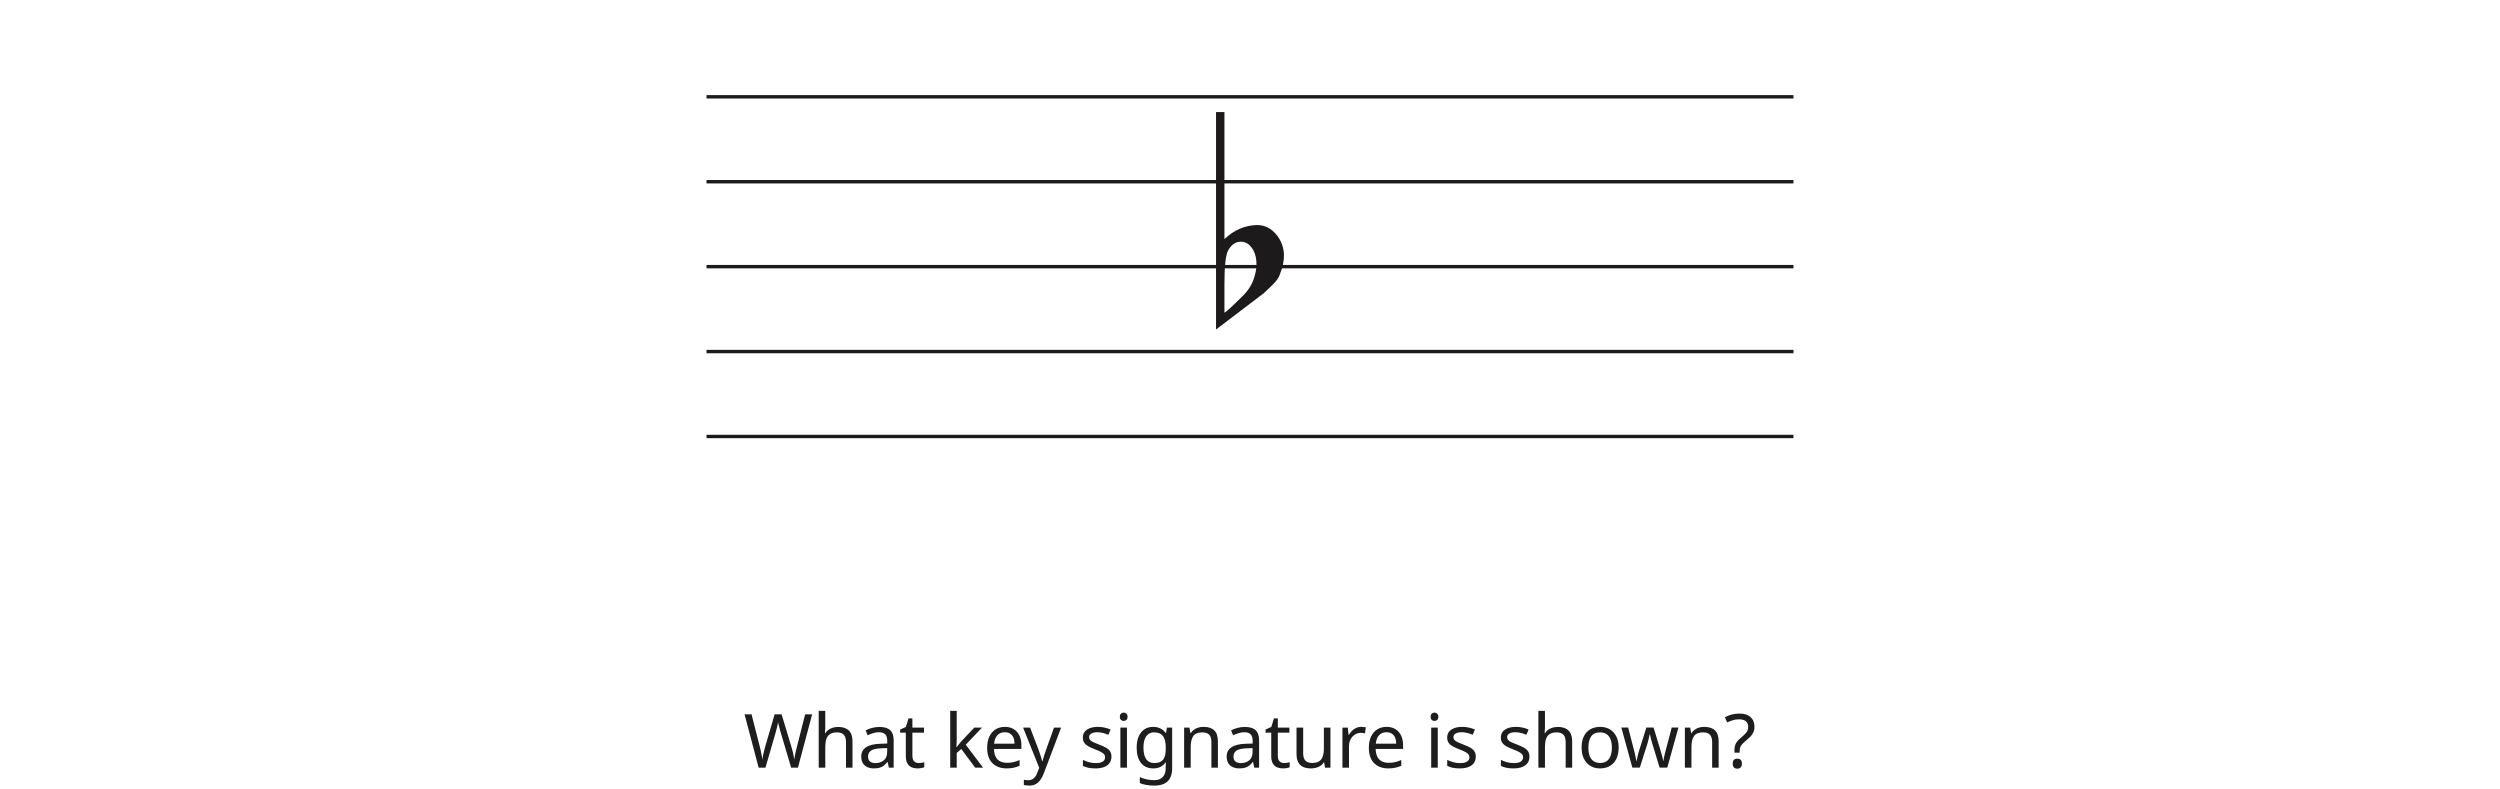
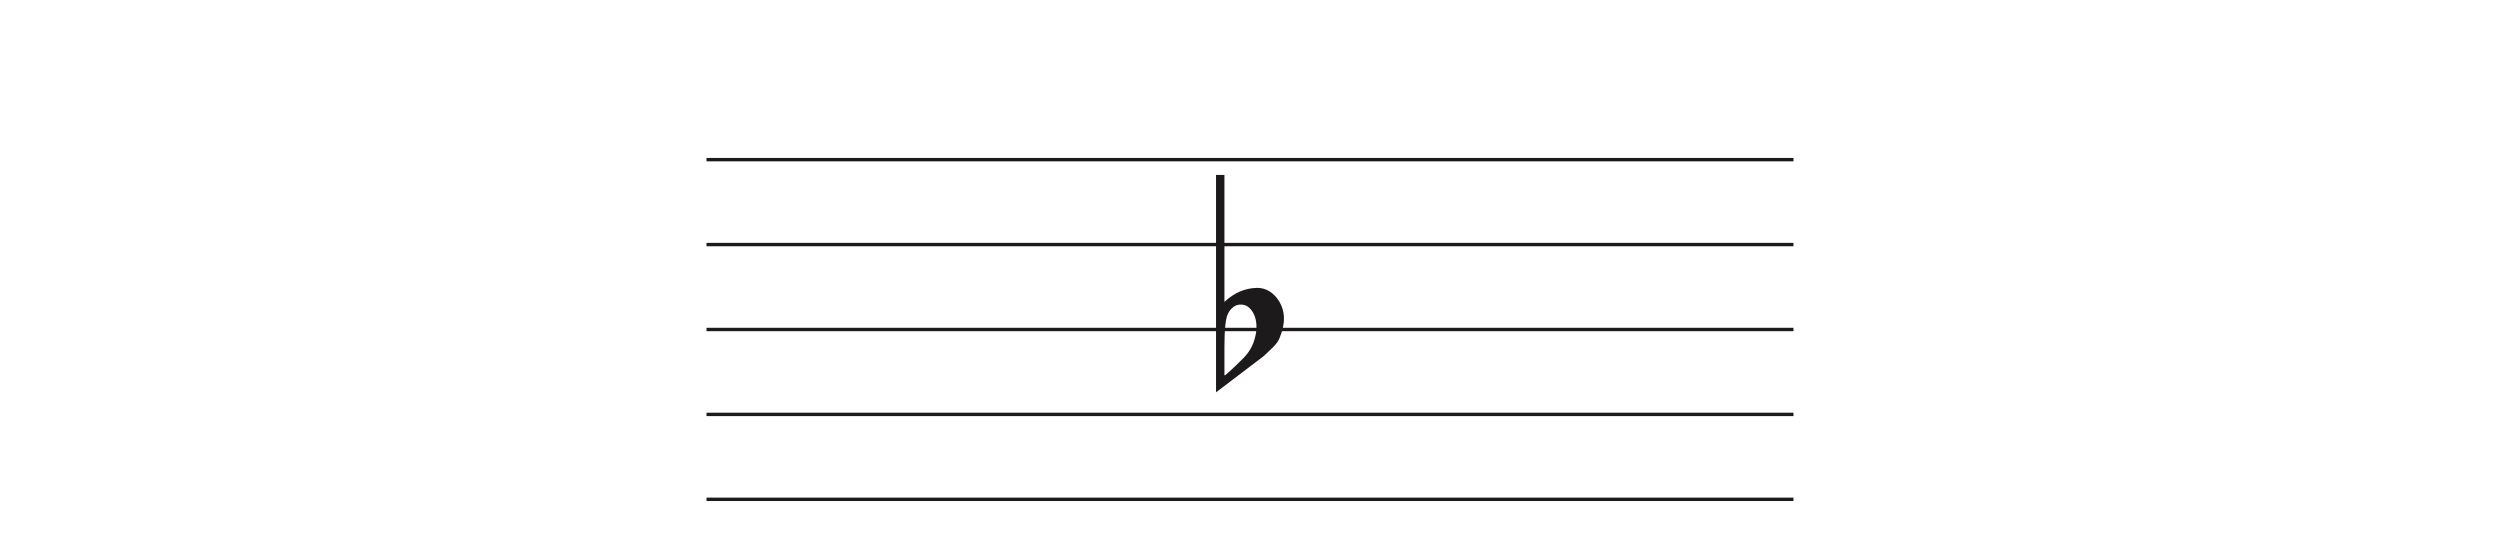
- <svg xmlns="http://www.w3.org/2000/svg" width="736" height="232" viewBox="0 0 736 232" fill="none">
+ <svg xmlns="http://www.w3.org/2000/svg" width="736" height="163" viewBox="0 -18.5 736 163" fill="none">
  <line x1="208" y1="28.5" x2="528" y2="28.5" stroke="#1C1A1A" />
  <line x1="208" y1="53.5" x2="528" y2="53.5" stroke="#1C1A1A" />
  <line x1="208" y1="78.5" x2="528" y2="78.5" stroke="#1C1A1A" />
  <line x1="208" y1="103.5" x2="528" y2="103.5" stroke="#1C1A1A" />
  <line x1="208" y1="128.5" x2="528" y2="128.5" stroke="#1C1A1A" />
  <path d="M360.475 33V64.091C360.475 64.091 360.475 66.186 360.475 70.378C363.332 67.693 366.537 66.317 370.091 66.252C372.313 66.252 374.217 67.201 375.804 69.101C377.2 70.869 377.93 72.834 377.994 74.995C378.057 76.698 377.645 78.662 376.756 80.889C376.439 81.806 375.74 82.788 374.661 83.836C373.836 84.622 372.979 85.441 372.091 86.292C367.394 89.829 362.697 93.398 358 97V33H360.475V33ZM368.187 72.539C367.426 71.622 366.442 71.164 365.236 71.164C363.712 71.164 362.475 72.048 361.523 73.816C360.824 75.191 360.475 78.433 360.475 83.541V91.99C360.539 92.252 362.316 90.647 365.807 87.176C367.711 85.343 368.949 83.181 369.52 80.693C369.774 79.71 369.901 78.728 369.901 77.746C369.901 75.584 369.33 73.849 368.187 72.539" fill="#1C1A1A" />
-   <path d="M239.099 210.292L234.919 226H232.917L229.859 215.704C229.771 215.396 229.683 215.081 229.595 214.758C229.507 214.435 229.426 214.127 229.353 213.834C229.28 213.541 229.214 213.291 229.155 213.086C229.111 212.866 229.082 212.705 229.067 212.602C229.052 212.705 229.023 212.866 228.979 213.086C228.95 213.291 228.898 213.541 228.825 213.834C228.752 214.127 228.671 214.443 228.583 214.78C228.51 215.103 228.422 215.433 228.319 215.77L225.349 226H223.347L219.189 210.292H221.257L223.699 219.884C223.787 220.221 223.868 220.559 223.941 220.896C224.014 221.219 224.08 221.541 224.139 221.864C224.212 222.172 224.271 222.473 224.315 222.766C224.359 223.059 224.403 223.345 224.447 223.624C224.491 223.331 224.535 223.03 224.579 222.722C224.638 222.414 224.704 222.099 224.777 221.776C224.85 221.439 224.931 221.101 225.019 220.764C225.107 220.427 225.195 220.097 225.283 219.774L228.055 210.292H230.101L232.983 219.84C233.086 220.177 233.181 220.522 233.269 220.874C233.357 221.211 233.438 221.541 233.511 221.864C233.584 222.187 233.643 222.502 233.687 222.81C233.746 223.103 233.797 223.375 233.841 223.624C233.885 223.257 233.944 222.876 234.017 222.48C234.09 222.069 234.178 221.644 234.281 221.204C234.384 220.764 234.494 220.317 234.611 219.862L237.031 210.292H239.099ZM242.964 214.186C242.964 214.465 242.95 214.751 242.92 215.044C242.906 215.337 242.884 215.601 242.854 215.836H242.986C243.236 215.425 243.551 215.088 243.932 214.824C244.314 214.56 244.739 214.362 245.208 214.23C245.678 214.083 246.162 214.01 246.66 214.01C247.614 214.01 248.406 214.164 249.036 214.472C249.682 214.765 250.166 215.227 250.488 215.858C250.811 216.489 250.972 217.31 250.972 218.322V226H249.058V218.454C249.058 217.501 248.846 216.789 248.42 216.32C247.995 215.851 247.328 215.616 246.418 215.616C245.538 215.616 244.849 215.785 244.35 216.122C243.852 216.445 243.492 216.929 243.272 217.574C243.067 218.205 242.964 218.982 242.964 219.906V226H241.028V209.28H242.964V214.186ZM258.874 214.01C260.311 214.01 261.374 214.325 262.064 214.956C262.753 215.587 263.098 216.591 263.098 217.97V226H261.69L261.316 224.328H261.228C260.89 224.753 260.538 225.113 260.172 225.406C259.82 225.685 259.409 225.89 258.94 226.022C258.485 226.154 257.928 226.22 257.268 226.22C256.564 226.22 255.926 226.095 255.354 225.846C254.796 225.597 254.356 225.215 254.034 224.702C253.711 224.174 253.55 223.514 253.55 222.722C253.55 221.549 254.012 220.647 254.936 220.016C255.86 219.371 257.282 219.019 259.204 218.96L261.206 218.894V218.19C261.206 217.207 260.993 216.525 260.568 216.144C260.142 215.763 259.541 215.572 258.764 215.572C258.148 215.572 257.561 215.667 257.004 215.858C256.446 216.034 255.926 216.239 255.442 216.474L254.848 215.022C255.361 214.743 255.97 214.509 256.674 214.318C257.378 214.113 258.111 214.01 258.874 214.01ZM259.446 220.302C257.979 220.361 256.96 220.595 256.388 221.006C255.83 221.417 255.552 221.996 255.552 222.744C255.552 223.404 255.75 223.888 256.146 224.196C256.556 224.504 257.077 224.658 257.708 224.658C258.705 224.658 259.534 224.387 260.194 223.844C260.854 223.287 261.184 222.436 261.184 221.292V220.236L259.446 220.302ZM270.458 224.636C270.751 224.636 271.052 224.614 271.36 224.57C271.668 224.511 271.917 224.453 272.108 224.394V225.868C271.903 225.971 271.609 226.051 271.228 226.11C270.847 226.183 270.48 226.22 270.128 226.22C269.512 226.22 268.94 226.117 268.412 225.912C267.899 225.692 267.481 225.318 267.158 224.79C266.835 224.262 266.674 223.521 266.674 222.568V215.704H265.002V214.78L266.696 214.01L267.466 211.502H268.61V214.208H272.02V215.704H268.61V222.524C268.61 223.243 268.779 223.778 269.116 224.13C269.468 224.467 269.915 224.636 270.458 224.636ZM281.658 218.014C281.658 218.249 281.643 218.557 281.614 218.938C281.599 219.319 281.585 219.649 281.57 219.928H281.658C281.746 219.811 281.878 219.642 282.054 219.422C282.23 219.202 282.406 218.982 282.582 218.762C282.773 218.527 282.934 218.337 283.066 218.19L286.828 214.208H289.094L284.32 219.246L289.424 226H287.092L283 220.5L281.658 221.666V226H279.744V209.28H281.658V218.014ZM295.83 213.988C296.842 213.988 297.707 214.208 298.426 214.648C299.159 215.088 299.717 215.711 300.098 216.518C300.494 217.31 300.692 218.241 300.692 219.312V220.478H292.618C292.647 221.813 292.985 222.832 293.63 223.536C294.29 224.225 295.207 224.57 296.38 224.57C297.128 224.57 297.788 224.504 298.36 224.372C298.947 224.225 299.548 224.02 300.164 223.756V225.45C299.563 225.714 298.969 225.905 298.382 226.022C297.795 226.154 297.099 226.22 296.292 226.22C295.177 226.22 294.187 225.993 293.322 225.538C292.471 225.083 291.804 224.409 291.32 223.514C290.851 222.605 290.616 221.497 290.616 220.192C290.616 218.901 290.829 217.794 291.254 216.87C291.694 215.946 292.303 215.235 293.08 214.736C293.872 214.237 294.789 213.988 295.83 213.988ZM295.808 215.572C294.884 215.572 294.151 215.873 293.608 216.474C293.08 217.061 292.765 217.882 292.662 218.938H298.668C298.668 218.263 298.565 217.677 298.36 217.178C298.155 216.679 297.839 216.291 297.414 216.012C297.003 215.719 296.468 215.572 295.808 215.572ZM301.196 214.208H303.264L305.816 220.918C305.963 221.314 306.095 221.695 306.212 222.062C306.344 222.429 306.461 222.788 306.564 223.14C306.667 223.477 306.747 223.807 306.806 224.13H306.894C306.982 223.763 307.121 223.287 307.312 222.7C307.503 222.099 307.701 221.497 307.906 220.896L310.304 214.208H312.394L307.312 227.628C307.033 228.361 306.703 228.999 306.322 229.542C305.955 230.099 305.501 230.525 304.958 230.818C304.43 231.126 303.785 231.28 303.022 231.28C302.67 231.28 302.362 231.258 302.098 231.214C301.834 231.185 301.607 231.148 301.416 231.104V229.564C301.577 229.593 301.768 229.623 301.988 229.652C302.223 229.681 302.465 229.696 302.714 229.696C303.169 229.696 303.557 229.608 303.88 229.432C304.217 229.271 304.503 229.029 304.738 228.706C304.973 228.398 305.171 228.031 305.332 227.606L305.948 226.044L301.196 214.208ZM327.212 222.744C327.212 223.507 327.021 224.145 326.64 224.658C326.258 225.171 325.716 225.56 325.012 225.824C324.308 226.088 323.472 226.22 322.504 226.22C321.682 226.22 320.971 226.154 320.37 226.022C319.783 225.89 319.262 225.707 318.808 225.472V223.712C319.277 223.947 319.842 224.167 320.502 224.372C321.176 224.563 321.858 224.658 322.548 224.658C323.53 224.658 324.242 224.504 324.682 224.196C325.122 223.873 325.342 223.448 325.342 222.92C325.342 222.627 325.261 222.363 325.1 222.128C324.938 221.893 324.645 221.659 324.22 221.424C323.809 221.189 323.215 220.925 322.438 220.632C321.675 220.339 321.022 220.045 320.48 219.752C319.937 219.459 319.519 219.107 319.226 218.696C318.932 218.285 318.786 217.757 318.786 217.112C318.786 216.115 319.189 215.345 319.996 214.802C320.817 214.259 321.888 213.988 323.208 213.988C323.926 213.988 324.594 214.061 325.21 214.208C325.84 214.34 326.427 214.531 326.97 214.78L326.31 216.32C325.987 216.173 325.642 216.049 325.276 215.946C324.924 215.829 324.564 215.741 324.198 215.682C323.831 215.609 323.457 215.572 323.076 215.572C322.284 215.572 321.675 215.704 321.25 215.968C320.839 216.217 320.634 216.562 320.634 217.002C320.634 217.325 320.729 217.603 320.92 217.838C321.11 218.058 321.426 218.278 321.866 218.498C322.32 218.703 322.922 218.953 323.67 219.246C324.418 219.525 325.056 219.811 325.584 220.104C326.112 220.397 326.515 220.757 326.794 221.182C327.072 221.593 327.212 222.113 327.212 222.744ZM331.777 214.208V226H329.841V214.208H331.777ZM330.831 209.786C331.125 209.786 331.381 209.889 331.601 210.094C331.836 210.285 331.953 210.593 331.953 211.018C331.953 211.429 331.836 211.737 331.601 211.942C331.381 212.147 331.125 212.25 330.831 212.25C330.509 212.25 330.237 212.147 330.017 211.942C329.797 211.737 329.687 211.429 329.687 211.018C329.687 210.593 329.797 210.285 330.017 210.094C330.237 209.889 330.509 209.786 330.831 209.786ZM339.473 213.988C340.25 213.988 340.947 214.135 341.563 214.428C342.194 214.721 342.729 215.169 343.169 215.77H343.279L343.543 214.208H345.083V226.198C345.083 227.313 344.892 228.244 344.511 228.992C344.13 229.755 343.55 230.327 342.773 230.708C341.996 231.089 341.006 231.28 339.803 231.28C338.952 231.28 338.168 231.214 337.449 231.082C336.745 230.965 336.114 230.781 335.557 230.532V228.75C335.938 228.941 336.356 229.102 336.811 229.234C337.266 229.381 337.757 229.491 338.285 229.564C338.813 229.637 339.356 229.674 339.913 229.674C340.925 229.674 341.717 229.373 342.289 228.772C342.876 228.185 343.169 227.379 343.169 226.352V225.89C343.169 225.714 343.176 225.465 343.191 225.142C343.206 224.805 343.22 224.57 343.235 224.438H343.147C342.736 225.039 342.223 225.487 341.607 225.78C341.006 226.073 340.302 226.22 339.495 226.22C337.97 226.22 336.774 225.685 335.909 224.614C335.058 223.543 334.633 222.047 334.633 220.126C334.633 218.865 334.824 217.779 335.205 216.87C335.601 215.946 336.158 215.235 336.877 214.736C337.596 214.237 338.461 213.988 339.473 213.988ZM339.737 215.616C339.077 215.616 338.512 215.792 338.043 216.144C337.588 216.496 337.236 217.009 336.987 217.684C336.752 218.359 336.635 219.18 336.635 220.148C336.635 221.6 336.899 222.715 337.427 223.492C337.97 224.255 338.754 224.636 339.781 224.636C340.382 224.636 340.896 224.563 341.321 224.416C341.746 224.255 342.098 224.013 342.377 223.69C342.656 223.353 342.861 222.927 342.993 222.414C343.125 221.901 343.191 221.292 343.191 220.588V220.126C343.191 219.055 343.066 218.19 342.817 217.53C342.582 216.87 342.208 216.386 341.695 216.078C341.182 215.77 340.529 215.616 339.737 215.616ZM354.284 213.988C355.692 213.988 356.756 214.333 357.474 215.022C358.193 215.697 358.552 216.797 358.552 218.322V226H356.638V218.454C356.638 217.501 356.426 216.789 356 216.32C355.575 215.851 354.908 215.616 353.998 215.616C352.693 215.616 351.791 215.983 351.292 216.716C350.794 217.449 350.544 218.505 350.544 219.884V226H348.608V214.208H350.17L350.456 215.814H350.566C350.83 215.403 351.153 215.066 351.534 214.802C351.93 214.523 352.363 214.318 352.832 214.186C353.302 214.054 353.786 213.988 354.284 213.988ZM366.454 214.01C367.891 214.01 368.954 214.325 369.644 214.956C370.333 215.587 370.678 216.591 370.678 217.97V226H369.27L368.896 224.328H368.808C368.47 224.753 368.118 225.113 367.752 225.406C367.4 225.685 366.989 225.89 366.52 226.022C366.065 226.154 365.508 226.22 364.848 226.22C364.144 226.22 363.506 226.095 362.934 225.846C362.376 225.597 361.936 225.215 361.614 224.702C361.291 224.174 361.13 223.514 361.13 222.722C361.13 221.549 361.592 220.647 362.516 220.016C363.44 219.371 364.862 219.019 366.784 218.96L368.786 218.894V218.19C368.786 217.207 368.573 216.525 368.148 216.144C367.722 215.763 367.121 215.572 366.344 215.572C365.728 215.572 365.141 215.667 364.584 215.858C364.026 216.034 363.506 216.239 363.022 216.474L362.428 215.022C362.941 214.743 363.55 214.509 364.254 214.318C364.958 214.113 365.691 214.01 366.454 214.01ZM367.026 220.302C365.559 220.361 364.54 220.595 363.968 221.006C363.41 221.417 363.132 221.996 363.132 222.744C363.132 223.404 363.33 223.888 363.726 224.196C364.136 224.504 364.657 224.658 365.288 224.658C366.285 224.658 367.114 224.387 367.774 223.844C368.434 223.287 368.764 222.436 368.764 221.292V220.236L367.026 220.302ZM378.038 224.636C378.331 224.636 378.632 224.614 378.94 224.57C379.248 224.511 379.497 224.453 379.688 224.394V225.868C379.483 225.971 379.189 226.051 378.808 226.11C378.427 226.183 378.06 226.22 377.708 226.22C377.092 226.22 376.52 226.117 375.992 225.912C375.479 225.692 375.061 225.318 374.738 224.79C374.415 224.262 374.254 223.521 374.254 222.568V215.704H372.582V214.78L374.276 214.01L375.046 211.502H376.19V214.208H379.6V215.704H376.19V222.524C376.19 223.243 376.359 223.778 376.696 224.13C377.048 224.467 377.495 224.636 378.038 224.636ZM391.685 214.208V226H390.101L389.815 224.438H389.727C389.478 224.849 389.155 225.186 388.759 225.45C388.363 225.714 387.93 225.905 387.461 226.022C386.992 226.154 386.5 226.22 385.987 226.22C385.048 226.22 384.256 226.073 383.611 225.78C382.98 225.472 382.504 225.003 382.181 224.372C381.858 223.741 381.697 222.927 381.697 221.93V214.208H383.655V221.798C383.655 222.737 383.868 223.441 384.293 223.91C384.718 224.379 385.378 224.614 386.273 224.614C387.153 224.614 387.842 224.453 388.341 224.13C388.854 223.793 389.214 223.309 389.419 222.678C389.639 222.033 389.749 221.255 389.749 220.346V214.208H391.685ZM400.709 213.988C400.929 213.988 401.163 214.003 401.413 214.032C401.677 214.047 401.904 214.076 402.095 214.12L401.853 215.902C401.662 215.858 401.449 215.821 401.215 215.792C400.995 215.763 400.782 215.748 400.577 215.748C400.122 215.748 399.689 215.843 399.279 216.034C398.868 216.225 398.501 216.496 398.179 216.848C397.856 217.185 397.599 217.596 397.409 218.08C397.233 218.564 397.145 219.107 397.145 219.708V226H395.209V214.208H396.793L397.013 216.364H397.101C397.35 215.924 397.651 215.528 398.003 215.176C398.355 214.809 398.758 214.523 399.213 214.318C399.667 214.098 400.166 213.988 400.709 213.988ZM408.201 213.988C409.213 213.988 410.078 214.208 410.797 214.648C411.53 215.088 412.088 215.711 412.469 216.518C412.865 217.31 413.063 218.241 413.063 219.312V220.478H404.989C405.018 221.813 405.356 222.832 406.001 223.536C406.661 224.225 407.578 224.57 408.751 224.57C409.499 224.57 410.159 224.504 410.731 224.372C411.318 224.225 411.919 224.02 412.535 223.756V225.45C411.934 225.714 411.34 225.905 410.753 226.022C410.166 226.154 409.47 226.22 408.663 226.22C407.548 226.22 406.558 225.993 405.693 225.538C404.842 225.083 404.175 224.409 403.691 223.514C403.222 222.605 402.987 221.497 402.987 220.192C402.987 218.901 403.2 217.794 403.625 216.87C404.065 215.946 404.674 215.235 405.451 214.736C406.243 214.237 407.16 213.988 408.201 213.988ZM408.179 215.572C407.255 215.572 406.522 215.873 405.979 216.474C405.451 217.061 405.136 217.882 405.033 218.938H411.039C411.039 218.263 410.936 217.677 410.731 217.178C410.526 216.679 410.21 216.291 409.785 216.012C409.374 215.719 408.839 215.572 408.179 215.572ZM423.276 214.208V226H421.34V214.208H423.276ZM422.33 209.786C422.623 209.786 422.88 209.889 423.1 210.094C423.334 210.285 423.452 210.593 423.452 211.018C423.452 211.429 423.334 211.737 423.1 211.942C422.88 212.147 422.623 212.25 422.33 212.25C422.007 212.25 421.736 212.147 421.516 211.942C421.296 211.737 421.186 211.429 421.186 211.018C421.186 210.593 421.296 210.285 421.516 210.094C421.736 209.889 422.007 209.786 422.33 209.786ZM434.47 222.744C434.47 223.507 434.279 224.145 433.898 224.658C433.516 225.171 432.974 225.56 432.27 225.824C431.566 226.088 430.73 226.22 429.762 226.22C428.94 226.22 428.229 226.154 427.628 226.022C427.041 225.89 426.52 225.707 426.066 225.472V223.712C426.535 223.947 427.1 224.167 427.76 224.372C428.434 224.563 429.116 224.658 429.806 224.658C430.788 224.658 431.5 224.504 431.94 224.196C432.38 223.873 432.6 223.448 432.6 222.92C432.6 222.627 432.519 222.363 432.358 222.128C432.196 221.893 431.903 221.659 431.478 221.424C431.067 221.189 430.473 220.925 429.696 220.632C428.933 220.339 428.28 220.045 427.738 219.752C427.195 219.459 426.777 219.107 426.484 218.696C426.19 218.285 426.044 217.757 426.044 217.112C426.044 216.115 426.447 215.345 427.254 214.802C428.075 214.259 429.146 213.988 430.466 213.988C431.184 213.988 431.852 214.061 432.468 214.208C433.098 214.34 433.685 214.531 434.228 214.78L433.568 216.32C433.245 216.173 432.9 216.049 432.534 215.946C432.182 215.829 431.822 215.741 431.456 215.682C431.089 215.609 430.715 215.572 430.334 215.572C429.542 215.572 428.933 215.704 428.508 215.968C428.097 216.217 427.892 216.562 427.892 217.002C427.892 217.325 427.987 217.603 428.178 217.838C428.368 218.058 428.684 218.278 429.124 218.498C429.578 218.703 430.18 218.953 430.928 219.246C431.676 219.525 432.314 219.811 432.842 220.104C433.37 220.397 433.773 220.757 434.052 221.182C434.33 221.593 434.47 222.113 434.47 222.744ZM450.272 222.744C450.272 223.507 450.081 224.145 449.7 224.658C449.318 225.171 448.776 225.56 448.072 225.824C447.368 226.088 446.532 226.22 445.564 226.22C444.742 226.22 444.031 226.154 443.43 226.022C442.843 225.89 442.322 225.707 441.868 225.472V223.712C442.337 223.947 442.902 224.167 443.562 224.372C444.236 224.563 444.918 224.658 445.608 224.658C446.59 224.658 447.302 224.504 447.742 224.196C448.182 223.873 448.402 223.448 448.402 222.92C448.402 222.627 448.321 222.363 448.16 222.128C447.998 221.893 447.705 221.659 447.28 221.424C446.869 221.189 446.275 220.925 445.498 220.632C444.735 220.339 444.082 220.045 443.54 219.752C442.997 219.459 442.579 219.107 442.286 218.696C441.992 218.285 441.846 217.757 441.846 217.112C441.846 216.115 442.249 215.345 443.056 214.802C443.877 214.259 444.948 213.988 446.268 213.988C446.986 213.988 447.654 214.061 448.27 214.208C448.9 214.34 449.487 214.531 450.03 214.78L449.37 216.32C449.047 216.173 448.702 216.049 448.336 215.946C447.984 215.829 447.624 215.741 447.258 215.682C446.891 215.609 446.517 215.572 446.136 215.572C445.344 215.572 444.735 215.704 444.31 215.968C443.899 216.217 443.694 216.562 443.694 217.002C443.694 217.325 443.789 217.603 443.98 217.838C444.17 218.058 444.486 218.278 444.926 218.498C445.38 218.703 445.982 218.953 446.73 219.246C447.478 219.525 448.116 219.811 448.644 220.104C449.172 220.397 449.575 220.757 449.854 221.182C450.132 221.593 450.272 222.113 450.272 222.744ZM454.837 214.186C454.837 214.465 454.822 214.751 454.793 215.044C454.778 215.337 454.756 215.601 454.727 215.836H454.859C455.108 215.425 455.424 215.088 455.805 214.824C456.186 214.56 456.612 214.362 457.081 214.23C457.55 214.083 458.034 214.01 458.533 214.01C459.486 214.01 460.278 214.164 460.909 214.472C461.554 214.765 462.038 215.227 462.361 215.858C462.684 216.489 462.845 217.31 462.845 218.322V226H460.931V218.454C460.931 217.501 460.718 216.789 460.293 216.32C459.868 215.851 459.2 215.616 458.291 215.616C457.411 215.616 456.722 215.785 456.223 216.122C455.724 216.445 455.365 216.929 455.145 217.574C454.94 218.205 454.837 218.982 454.837 219.906V226H452.901V209.28H454.837V214.186ZM476.533 220.082C476.533 221.065 476.401 221.937 476.137 222.7C475.887 223.448 475.521 224.086 475.037 224.614C474.567 225.142 473.988 225.545 473.299 225.824C472.624 226.088 471.869 226.22 471.033 226.22C470.255 226.22 469.537 226.088 468.877 225.824C468.217 225.545 467.645 225.142 467.161 224.614C466.677 224.086 466.295 223.448 466.017 222.7C465.753 221.937 465.621 221.065 465.621 220.082C465.621 218.777 465.841 217.677 466.281 216.782C466.721 215.873 467.351 215.183 468.173 214.714C468.994 214.23 469.969 213.988 471.099 213.988C472.169 213.988 473.108 214.23 473.915 214.714C474.736 215.183 475.374 215.873 475.829 216.782C476.298 217.677 476.533 218.777 476.533 220.082ZM467.623 220.082C467.623 221.006 467.74 221.813 467.975 222.502C468.224 223.177 468.605 223.697 469.119 224.064C469.632 224.431 470.285 224.614 471.077 224.614C471.869 224.614 472.521 224.431 473.035 224.064C473.548 223.697 473.922 223.177 474.157 222.502C474.406 221.813 474.531 221.006 474.531 220.082C474.531 219.143 474.406 218.344 474.157 217.684C473.907 217.024 473.526 216.518 473.013 216.166C472.514 215.799 471.861 215.616 471.055 215.616C469.852 215.616 468.979 216.012 468.437 216.804C467.894 217.596 467.623 218.689 467.623 220.082ZM486.563 219.334C486.475 219.026 486.387 218.725 486.299 218.432C486.211 218.124 486.131 217.838 486.057 217.574C485.999 217.295 485.94 217.039 485.881 216.804C485.823 216.569 485.779 216.371 485.749 216.21H485.661C485.632 216.371 485.588 216.569 485.529 216.804C485.485 217.039 485.427 217.295 485.353 217.574C485.295 217.853 485.221 218.146 485.133 218.454C485.06 218.747 484.972 219.048 484.869 219.356L482.757 225.978H480.557L477.323 214.186H479.325L480.953 220.478C481.071 220.903 481.181 221.336 481.283 221.776C481.386 222.201 481.474 222.612 481.547 223.008C481.635 223.389 481.694 223.719 481.723 223.998H481.811C481.855 223.822 481.907 223.602 481.965 223.338C482.024 223.074 482.083 222.795 482.141 222.502C482.215 222.209 482.288 221.915 482.361 221.622C482.449 221.329 482.53 221.065 482.603 220.83L484.693 214.186H486.805L488.829 220.83C488.932 221.167 489.035 221.527 489.137 221.908C489.255 222.289 489.357 222.663 489.445 223.03C489.533 223.382 489.592 223.697 489.621 223.976H489.709C489.739 223.727 489.79 223.419 489.863 223.052C489.951 222.671 490.047 222.26 490.149 221.82C490.267 221.365 490.384 220.918 490.501 220.478L492.151 214.186H494.131L490.853 225.978H488.587L486.563 219.334ZM501.702 213.988C503.11 213.988 504.174 214.333 504.892 215.022C505.611 215.697 505.97 216.797 505.97 218.322V226H504.056V218.454C504.056 217.501 503.844 216.789 503.418 216.32C502.993 215.851 502.326 215.616 501.416 215.616C500.111 215.616 499.209 215.983 498.71 216.716C498.212 217.449 497.962 218.505 497.962 219.884V226H496.026V214.208H497.588L497.874 215.814H497.984C498.248 215.403 498.571 215.066 498.952 214.802C499.348 214.523 499.781 214.318 500.25 214.186C500.72 214.054 501.204 213.988 501.702 213.988ZM510.616 220.984C510.616 220.427 510.667 219.95 510.77 219.554C510.887 219.143 511.078 218.755 511.342 218.388C511.621 218.021 511.995 217.64 512.464 217.244C513.036 216.76 513.476 216.357 513.784 216.034C514.107 215.711 514.334 215.396 514.466 215.088C514.598 214.78 514.664 214.406 514.664 213.966C514.664 213.262 514.437 212.719 513.982 212.338C513.527 211.957 512.867 211.766 512.002 211.766C511.283 211.766 510.645 211.861 510.088 212.052C509.531 212.228 508.995 212.441 508.482 212.69L507.8 211.15C508.387 210.842 509.032 210.585 509.736 210.38C510.455 210.175 511.254 210.072 512.134 210.072C513.527 210.072 514.605 210.417 515.368 211.106C516.131 211.795 516.512 212.734 516.512 213.922C516.512 214.582 516.402 215.147 516.182 215.616C515.977 216.071 515.676 216.496 515.28 216.892C514.899 217.273 514.444 217.684 513.916 218.124C513.432 218.535 513.058 218.894 512.794 219.202C512.545 219.51 512.376 219.818 512.288 220.126C512.2 220.419 512.156 220.779 512.156 221.204V221.578H510.616V220.984ZM510.11 224.812C510.11 224.269 510.235 223.888 510.484 223.668C510.748 223.448 511.078 223.338 511.474 223.338C511.841 223.338 512.156 223.448 512.42 223.668C512.684 223.888 512.816 224.269 512.816 224.812C512.816 225.34 512.684 225.721 512.42 225.956C512.156 226.191 511.841 226.308 511.474 226.308C511.078 226.308 510.748 226.191 510.484 225.956C510.235 225.721 510.11 225.34 510.11 224.812Z" fill="#1D1D1D" />
</svg>
